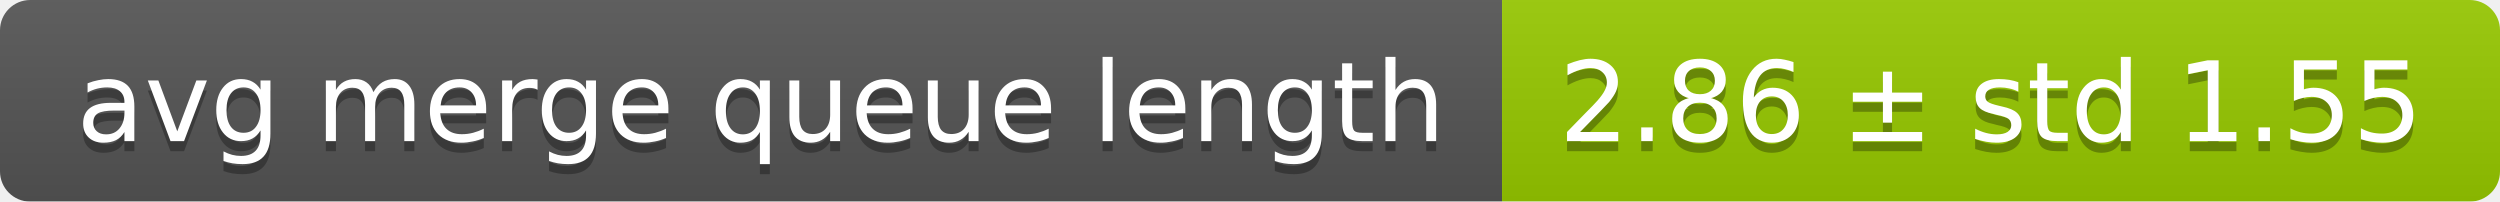
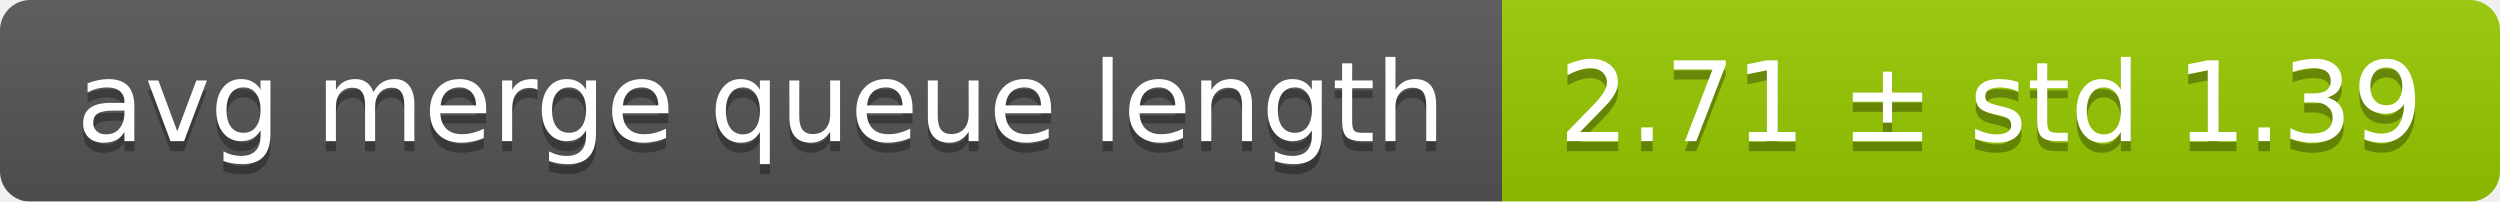
<svg xmlns="http://www.w3.org/2000/svg" width="248" height="20">
  <linearGradient id="smooth" x2="0" y2="100%">
    <stop offset="0" stop-color="#bbb" stop-opacity=".1" />
    <stop offset="1" stop-opacity=".1" />
  </linearGradient>
  <mask id="round">
    <rect width="248" height="20" rx="3" fill="#fff" />
  </mask>
  <g mask="url(#round)">
    <rect width="149" height="20" fill="#555" />
    <rect x="149" width="99" height="20" fill="#97ca00" />
    <rect width="248" height="20" fill="url(#smooth)" />
  </g>
  <g fill="#fff" text-anchor="middle" font-family="DejaVu Sans,Verdana,Geneva,sans-serif" font-size="11">
    <text x="75.5" y="15" fill="#010101" fill-opacity=".3">avg merge queue length</text>
    <text x="75.5" y="14">avg merge queue length</text>
-     <text x="197.5" y="15" fill="#010101" fill-opacity=".3">2.86 ± std 1.55</text>
-     <text x="197.5" y="14">2.86 ± std 1.55</text>
+     <text x="197.5" y="15" fill="#010101" fill-opacity=".3">2.71 ± std 1.39</text>
+     <text x="197.5" y="14">2.71 ± std 1.39</text>
  </g>
</svg>
